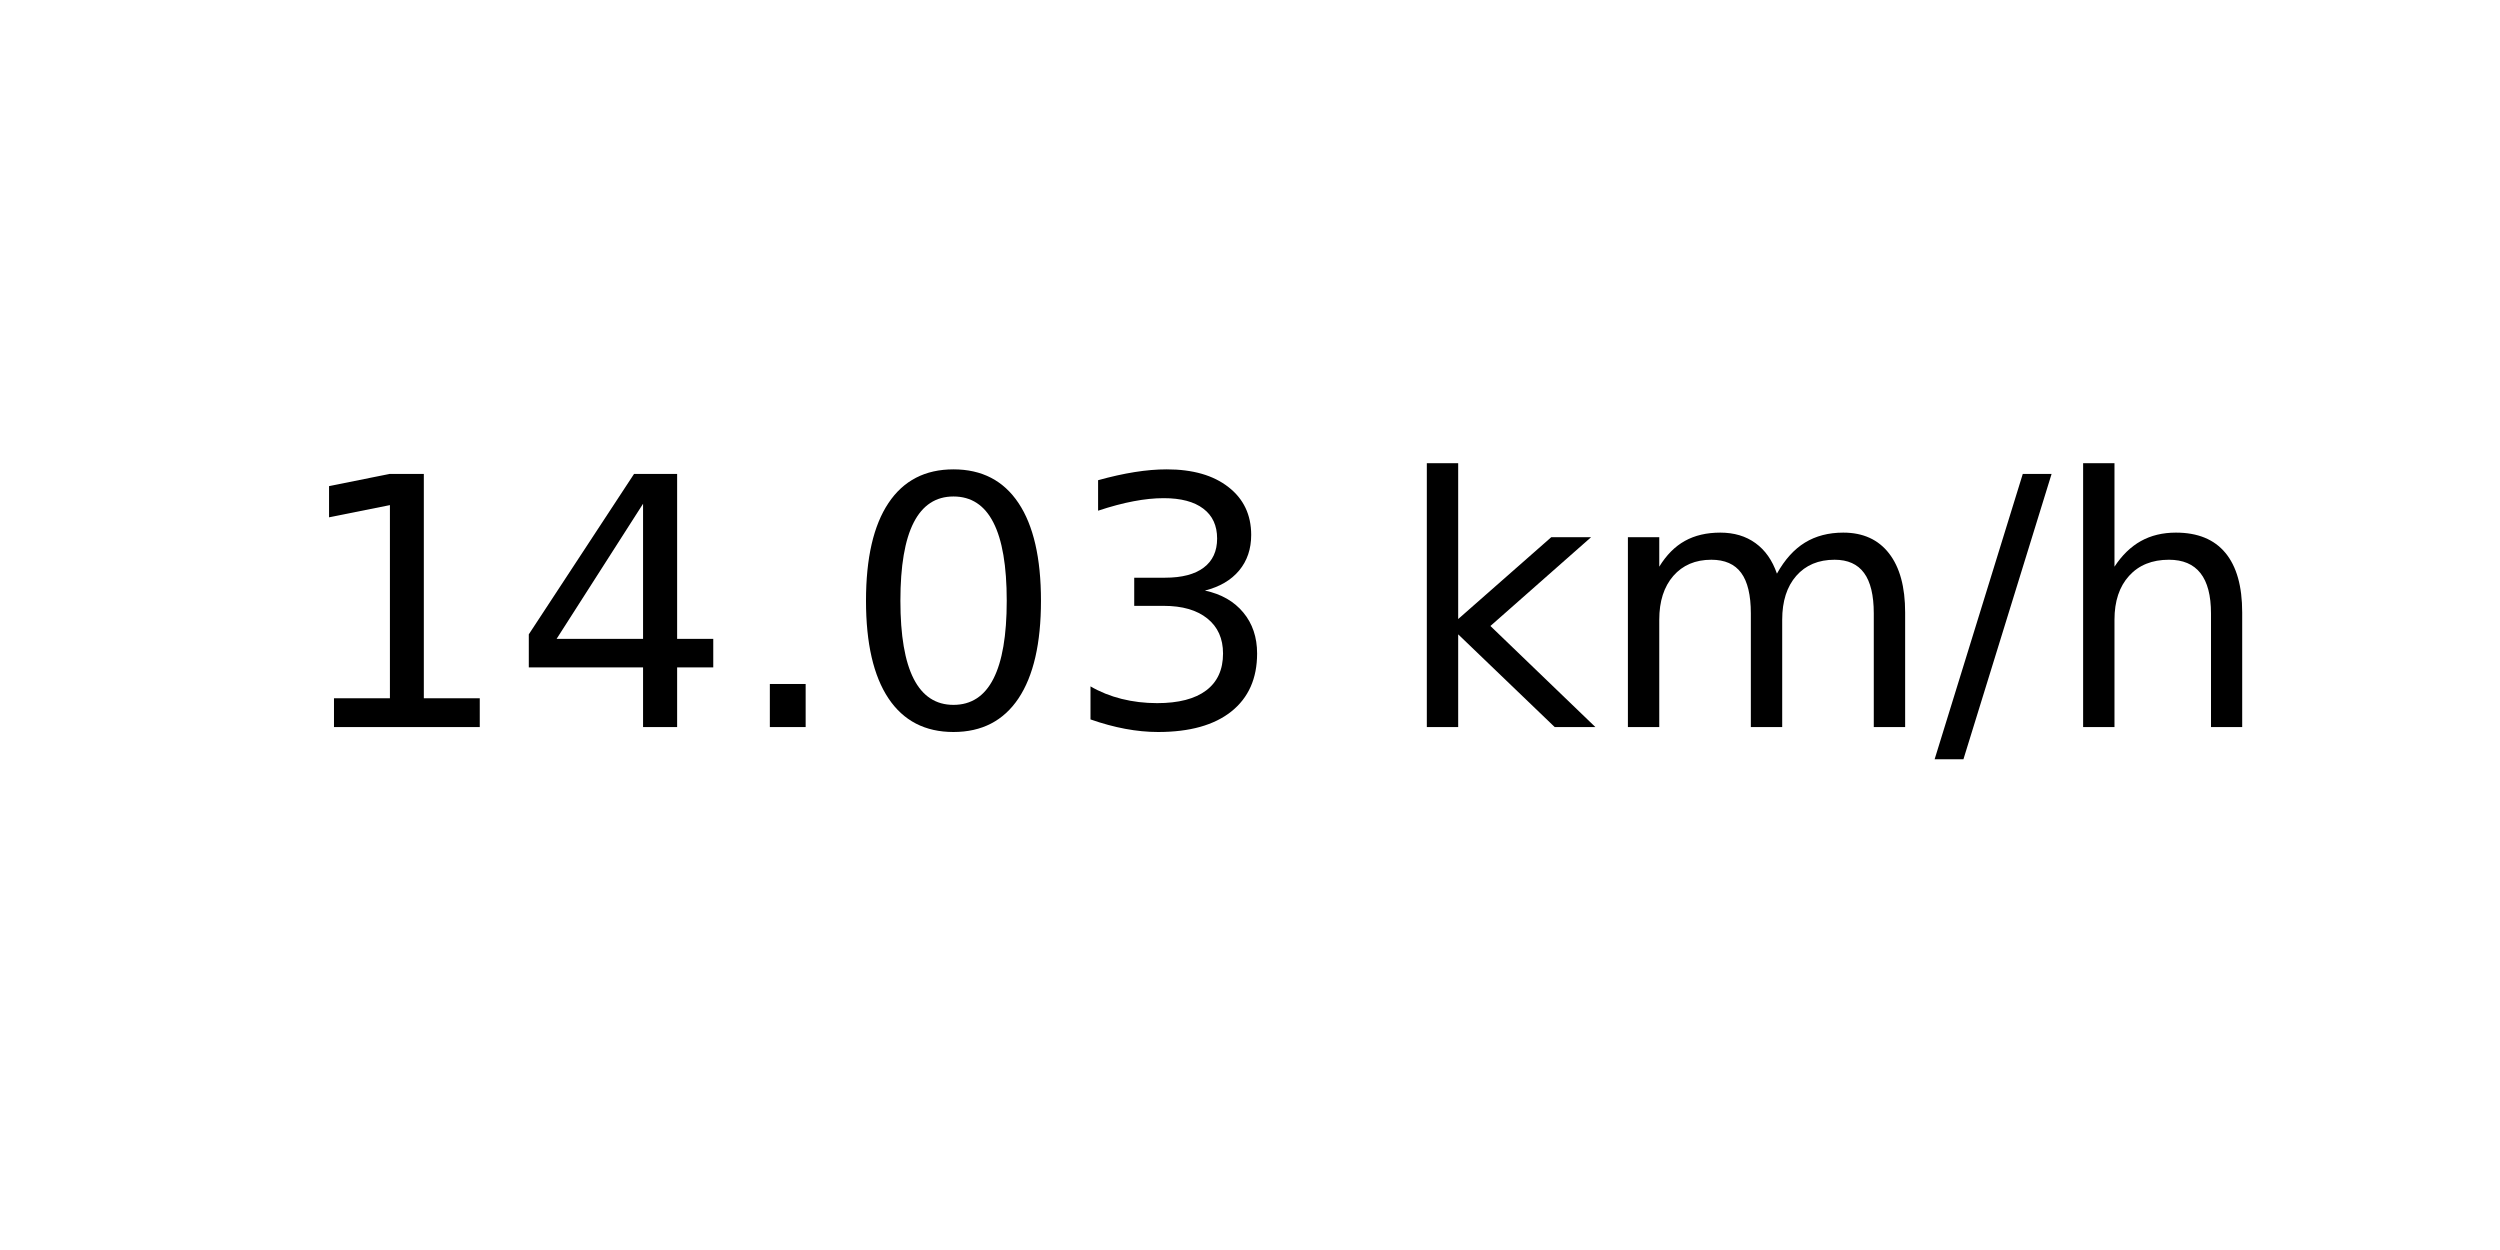
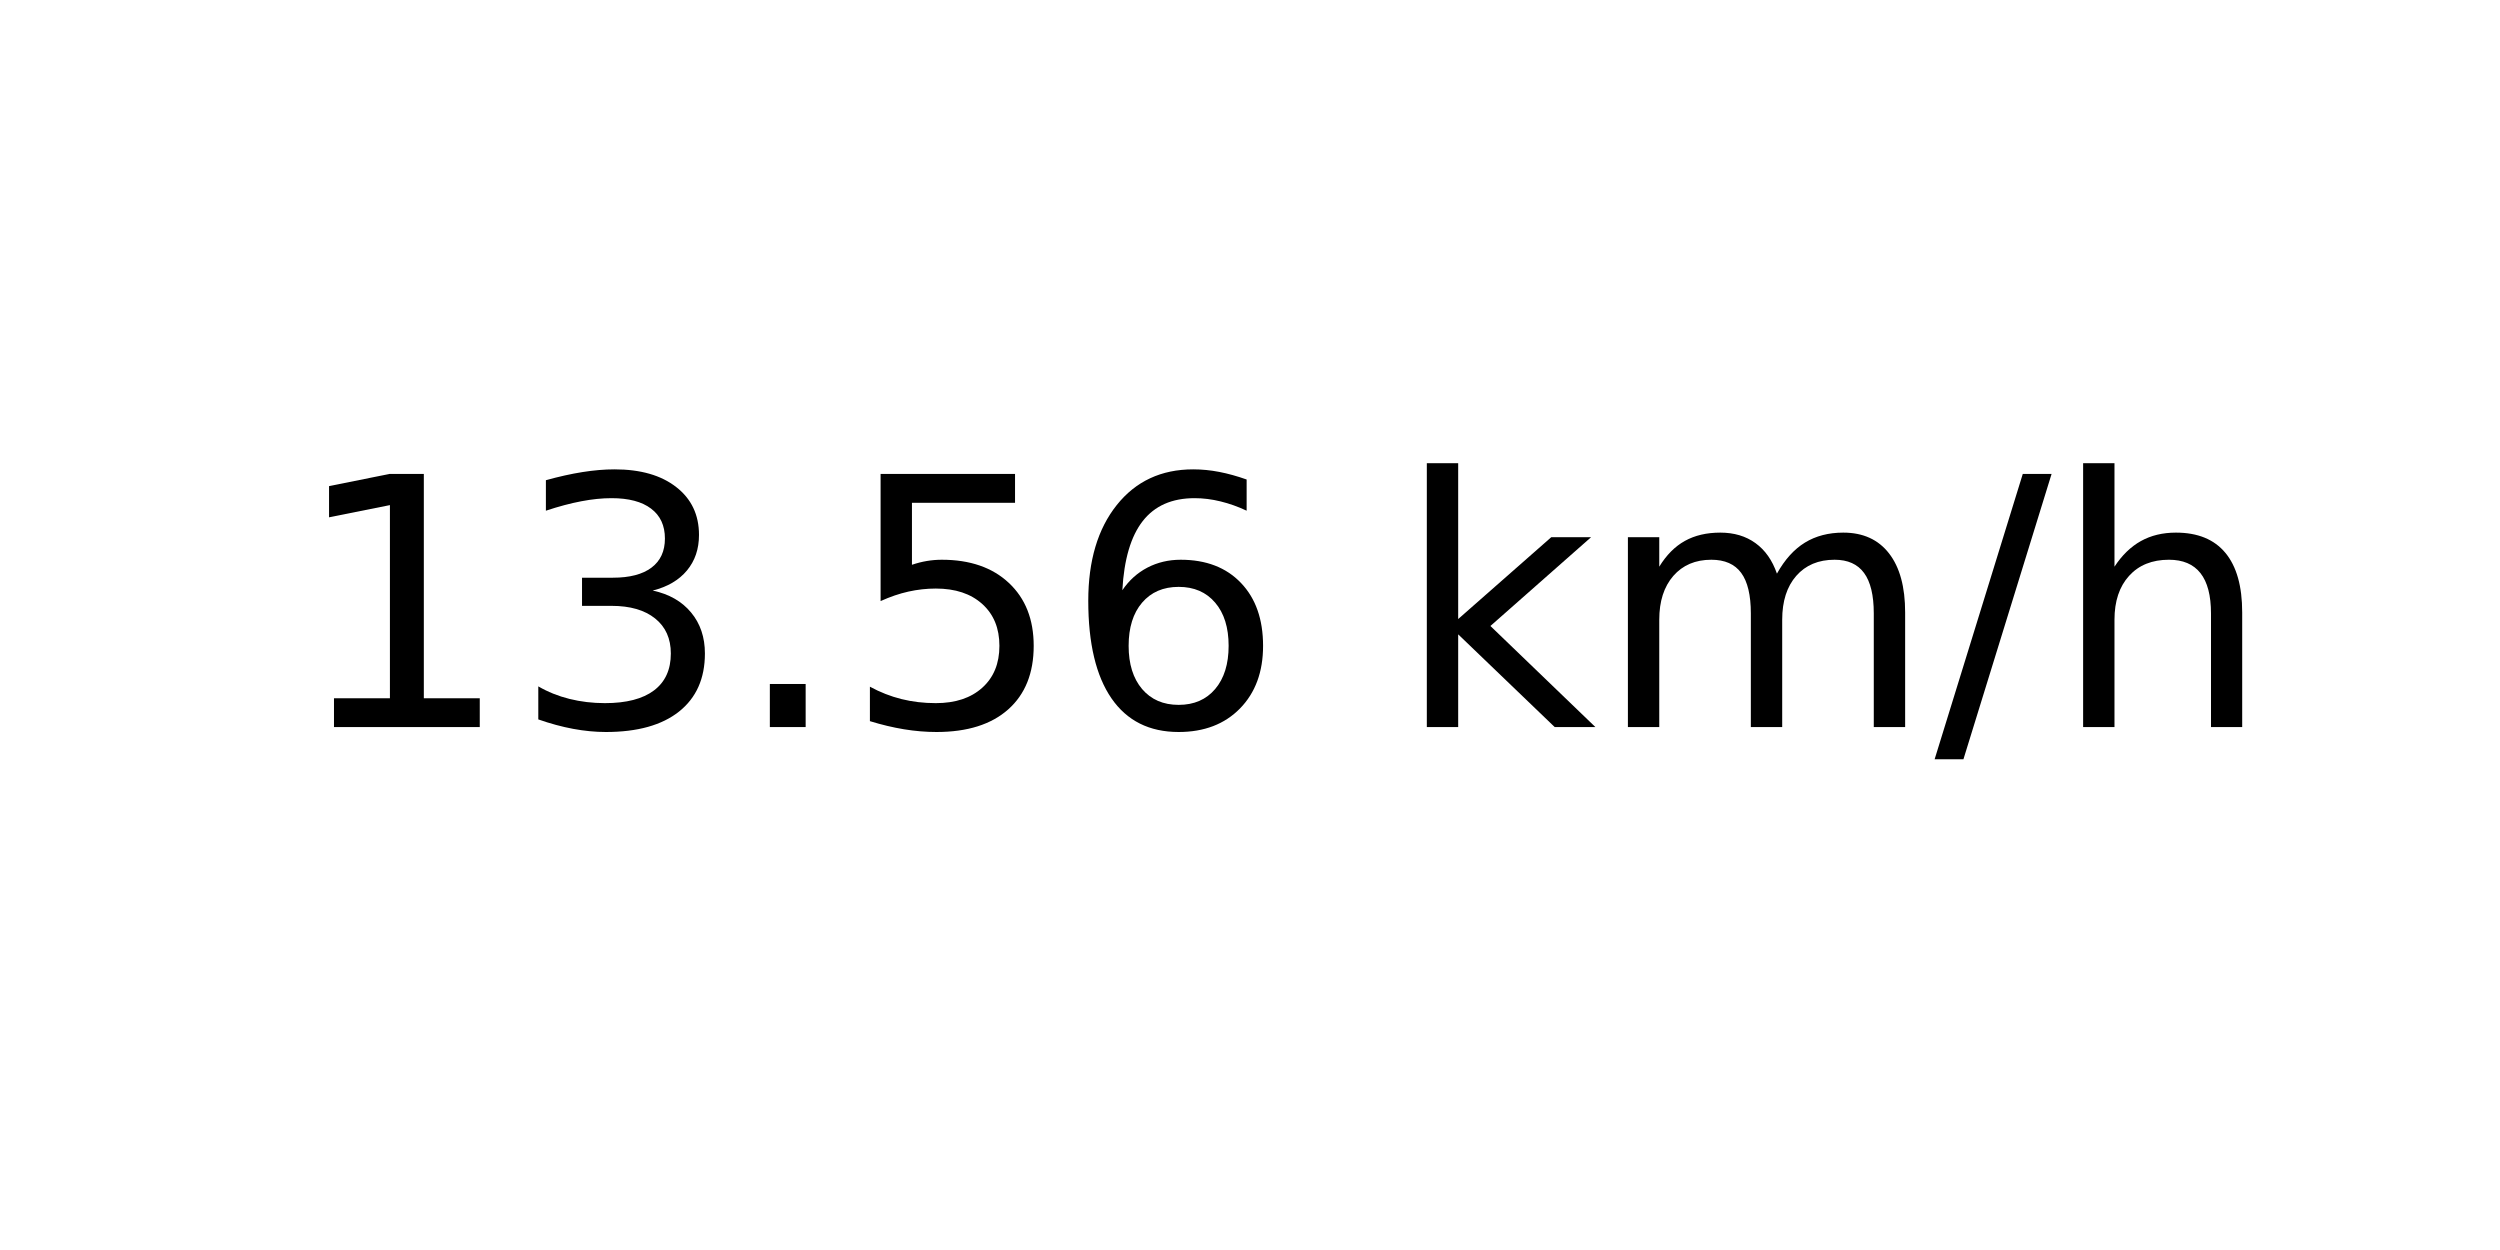
<svg xmlns="http://www.w3.org/2000/svg" xmlns:xlink="http://www.w3.org/1999/xlink" width="72pt" height="36pt" viewBox="0 0 72 36" version="1.1">
  <defs>
    <style type="text/css">*{stroke-linejoin: round; stroke-linecap: butt}</style>
  </defs>
  <g id="figure_1">
    <g id="axes_1">
      <g id="text_1">
        <g transform="translate(8.378125 20.93937) scale(0.1 -0.1)">
          <defs>
            <path id="DejaVuSans-31" d="M 794 531  L 1825 531  L 1825 4091  L 703 3866  L 703 4441  L 1819 4666  L 2450 4666  L 2450 531  L 3481 531  L 3481 0  L 794 0  L 794 531  z " transform="scale(0.015625)" />
-             <path id="DejaVuSans-34" d="M 2419 4116  L 825 1625  L 2419 1625  L 2419 4116  z M 2253 4666  L 3047 4666  L 3047 1625  L 3713 1625  L 3713 1100  L 3047 1100  L 3047 0  L 2419 0  L 2419 1100  L 313 1100  L 313 1709  L 2253 4666  z " transform="scale(0.015625)" />
+             <path id="DejaVuSans-33" d="M 2597 2516  Q 3050 2419 3304 2112  Q 3559 1806 3559 1356  Q 3559 666 3084 287  Q 2609 -91 1734 -91  Q 1441 -91 1130 -33  Q 819 25 488 141  L 488 750  Q 750 597 1062 519  Q 1375 441 1716 441  Q 2309 441 2620 675  Q 2931 909 2931 1356  Q 2931 1769 2642 2001  Q 2353 2234 1838 2234  L 1294 2234  L 1294 2753  L 1863 2753  Q 2328 2753 2575 2939  Q 2822 3125 2822 3475  Q 2822 3834 2567 4026  Q 2313 4219 1838 4219  Q 1578 4219 1281 4162  Q 984 4106 628 3988  L 628 4550  Q 988 4650 1302 4700  Q 1616 4750 1894 4750  Q 2613 4750 3031 4423  Q 3450 4097 3450 3541  Q 3450 3153 3228 2886  Q 3006 2619 2597 2516  z " transform="scale(0.015625)" />
            <path id="DejaVuSans-2e" d="M 684 794  L 1344 794  L 1344 0  L 684 0  L 684 794  z " transform="scale(0.015625)" />
-             <path id="DejaVuSans-30" d="M 2034 4250  Q 1547 4250 1301 3770  Q 1056 3291 1056 2328  Q 1056 1369 1301 889  Q 1547 409 2034 409  Q 2525 409 2770 889  Q 3016 1369 3016 2328  Q 3016 3291 2770 3770  Q 2525 4250 2034 4250  z M 2034 4750  Q 2819 4750 3233 4129  Q 3647 3509 3647 2328  Q 3647 1150 3233 529  Q 2819 -91 2034 -91  Q 1250 -91 836 529  Q 422 1150 422 2328  Q 422 3509 836 4129  Q 1250 4750 2034 4750  z " transform="scale(0.015625)" />
-             <path id="DejaVuSans-33" d="M 2597 2516  Q 3050 2419 3304 2112  Q 3559 1806 3559 1356  Q 3559 666 3084 287  Q 2609 -91 1734 -91  Q 1441 -91 1130 -33  Q 819 25 488 141  L 488 750  Q 750 597 1062 519  Q 1375 441 1716 441  Q 2309 441 2620 675  Q 2931 909 2931 1356  Q 2931 1769 2642 2001  Q 2353 2234 1838 2234  L 1294 2234  L 1294 2753  L 1863 2753  Q 2328 2753 2575 2939  Q 2822 3125 2822 3475  Q 2822 3834 2567 4026  Q 2313 4219 1838 4219  Q 1578 4219 1281 4162  Q 984 4106 628 3988  L 628 4550  Q 988 4650 1302 4700  Q 1616 4750 1894 4750  Q 2613 4750 3031 4423  Q 3450 4097 3450 3541  Q 3450 3153 3228 2886  Q 3006 2619 2597 2516  z " transform="scale(0.015625)" />
+             <path id="DejaVuSans-35" d="M 691 4666  L 3169 4666  L 3169 4134  L 1269 4134  L 1269 2991  Q 1406 3038 1543 3061  Q 1681 3084 1819 3084  Q 2600 3084 3056 2656  Q 3513 2228 3513 1497  Q 3513 744 3044 326  Q 2575 -91 1722 -91  Q 1428 -91 1123 -41  Q 819 9 494 109  L 494 744  Q 775 591 1075 516  Q 1375 441 1709 441  Q 2250 441 2565 725  Q 2881 1009 2881 1497  Q 2881 1984 2565 2268  Q 2250 2553 1709 2553  Q 1456 2553 1204 2497  Q 953 2441 691 2322  L 691 4666  z " transform="scale(0.015625)" />
+             <path id="DejaVuSans-36" d="M 2113 2584  Q 1688 2584 1439 2293  Q 1191 2003 1191 1497  Q 1191 994 1439 701  Q 1688 409 2113 409  Q 2538 409 2786 701  Q 3034 994 3034 1497  Q 3034 2003 2786 2293  Q 2538 2584 2113 2584  z M 3366 4563  L 3366 3988  Q 3128 4100 2886 4159  Q 2644 4219 2406 4219  Q 1781 4219 1451 3797  Q 1122 3375 1075 2522  Q 1259 2794 1537 2939  Q 1816 3084 2150 3084  Q 2853 3084 3261 2657  Q 3669 2231 3669 1497  Q 3669 778 3244 343  Q 2819 -91 2113 -91  Q 1303 -91 875 529  Q 447 1150 447 2328  Q 447 3434 972 4092  Q 1497 4750 2381 4750  Q 2619 4750 2861 4703  Q 3103 4656 3366 4563  z " transform="scale(0.015625)" />
            <path id="DejaVuSans-20" transform="scale(0.015625)" />
            <path id="DejaVuSans-6b" d="M 581 4863  L 1159 4863  L 1159 1991  L 2875 3500  L 3609 3500  L 1753 1863  L 3688 0  L 2938 0  L 1159 1709  L 1159 0  L 581 0  L 581 4863  z " transform="scale(0.015625)" />
            <path id="DejaVuSans-6d" d="M 3328 2828  Q 3544 3216 3844 3400  Q 4144 3584 4550 3584  Q 5097 3584 5394 3201  Q 5691 2819 5691 2113  L 5691 0  L 5113 0  L 5113 2094  Q 5113 2597 4934 2840  Q 4756 3084 4391 3084  Q 3944 3084 3684 2787  Q 3425 2491 3425 1978  L 3425 0  L 2847 0  L 2847 2094  Q 2847 2600 2669 2842  Q 2491 3084 2119 3084  Q 1678 3084 1418 2786  Q 1159 2488 1159 1978  L 1159 0  L 581 0  L 581 3500  L 1159 3500  L 1159 2956  Q 1356 3278 1631 3431  Q 1906 3584 2284 3584  Q 2666 3584 2933 3390  Q 3200 3197 3328 2828  z " transform="scale(0.015625)" />
            <path id="DejaVuSans-2f" d="M 1625 4666  L 2156 4666  L 531 -594  L 0 -594  L 1625 4666  z " transform="scale(0.015625)" />
            <path id="DejaVuSans-68" d="M 3513 2113  L 3513 0  L 2938 0  L 2938 2094  Q 2938 2591 2744 2837  Q 2550 3084 2163 3084  Q 1697 3084 1428 2787  Q 1159 2491 1159 1978  L 1159 0  L 581 0  L 581 4863  L 1159 4863  L 1159 2956  Q 1366 3272 1645 3428  Q 1925 3584 2291 3584  Q 2894 3584 3203 3211  Q 3513 2838 3513 2113  z " transform="scale(0.015625)" />
          </defs>
          <use xlink:href="#DejaVuSans-31" />
-           <use xlink:href="#DejaVuSans-34" x="63.623" />
+           <use xlink:href="#DejaVuSans-33" x="63.623" />
          <use xlink:href="#DejaVuSans-2e" x="127.246" />
-           <use xlink:href="#DejaVuSans-30" x="159.033" />
-           <use xlink:href="#DejaVuSans-33" x="222.656" />
+           <use xlink:href="#DejaVuSans-35" x="159.033" />
+           <use xlink:href="#DejaVuSans-36" x="222.656" />
          <use xlink:href="#DejaVuSans-20" x="286.279" />
          <use xlink:href="#DejaVuSans-6b" x="318.066" />
          <use xlink:href="#DejaVuSans-6d" x="375.977" />
          <use xlink:href="#DejaVuSans-2f" x="473.389" />
          <use xlink:href="#DejaVuSans-68" x="507.08" />
        </g>
      </g>
    </g>
  </g>
</svg>
